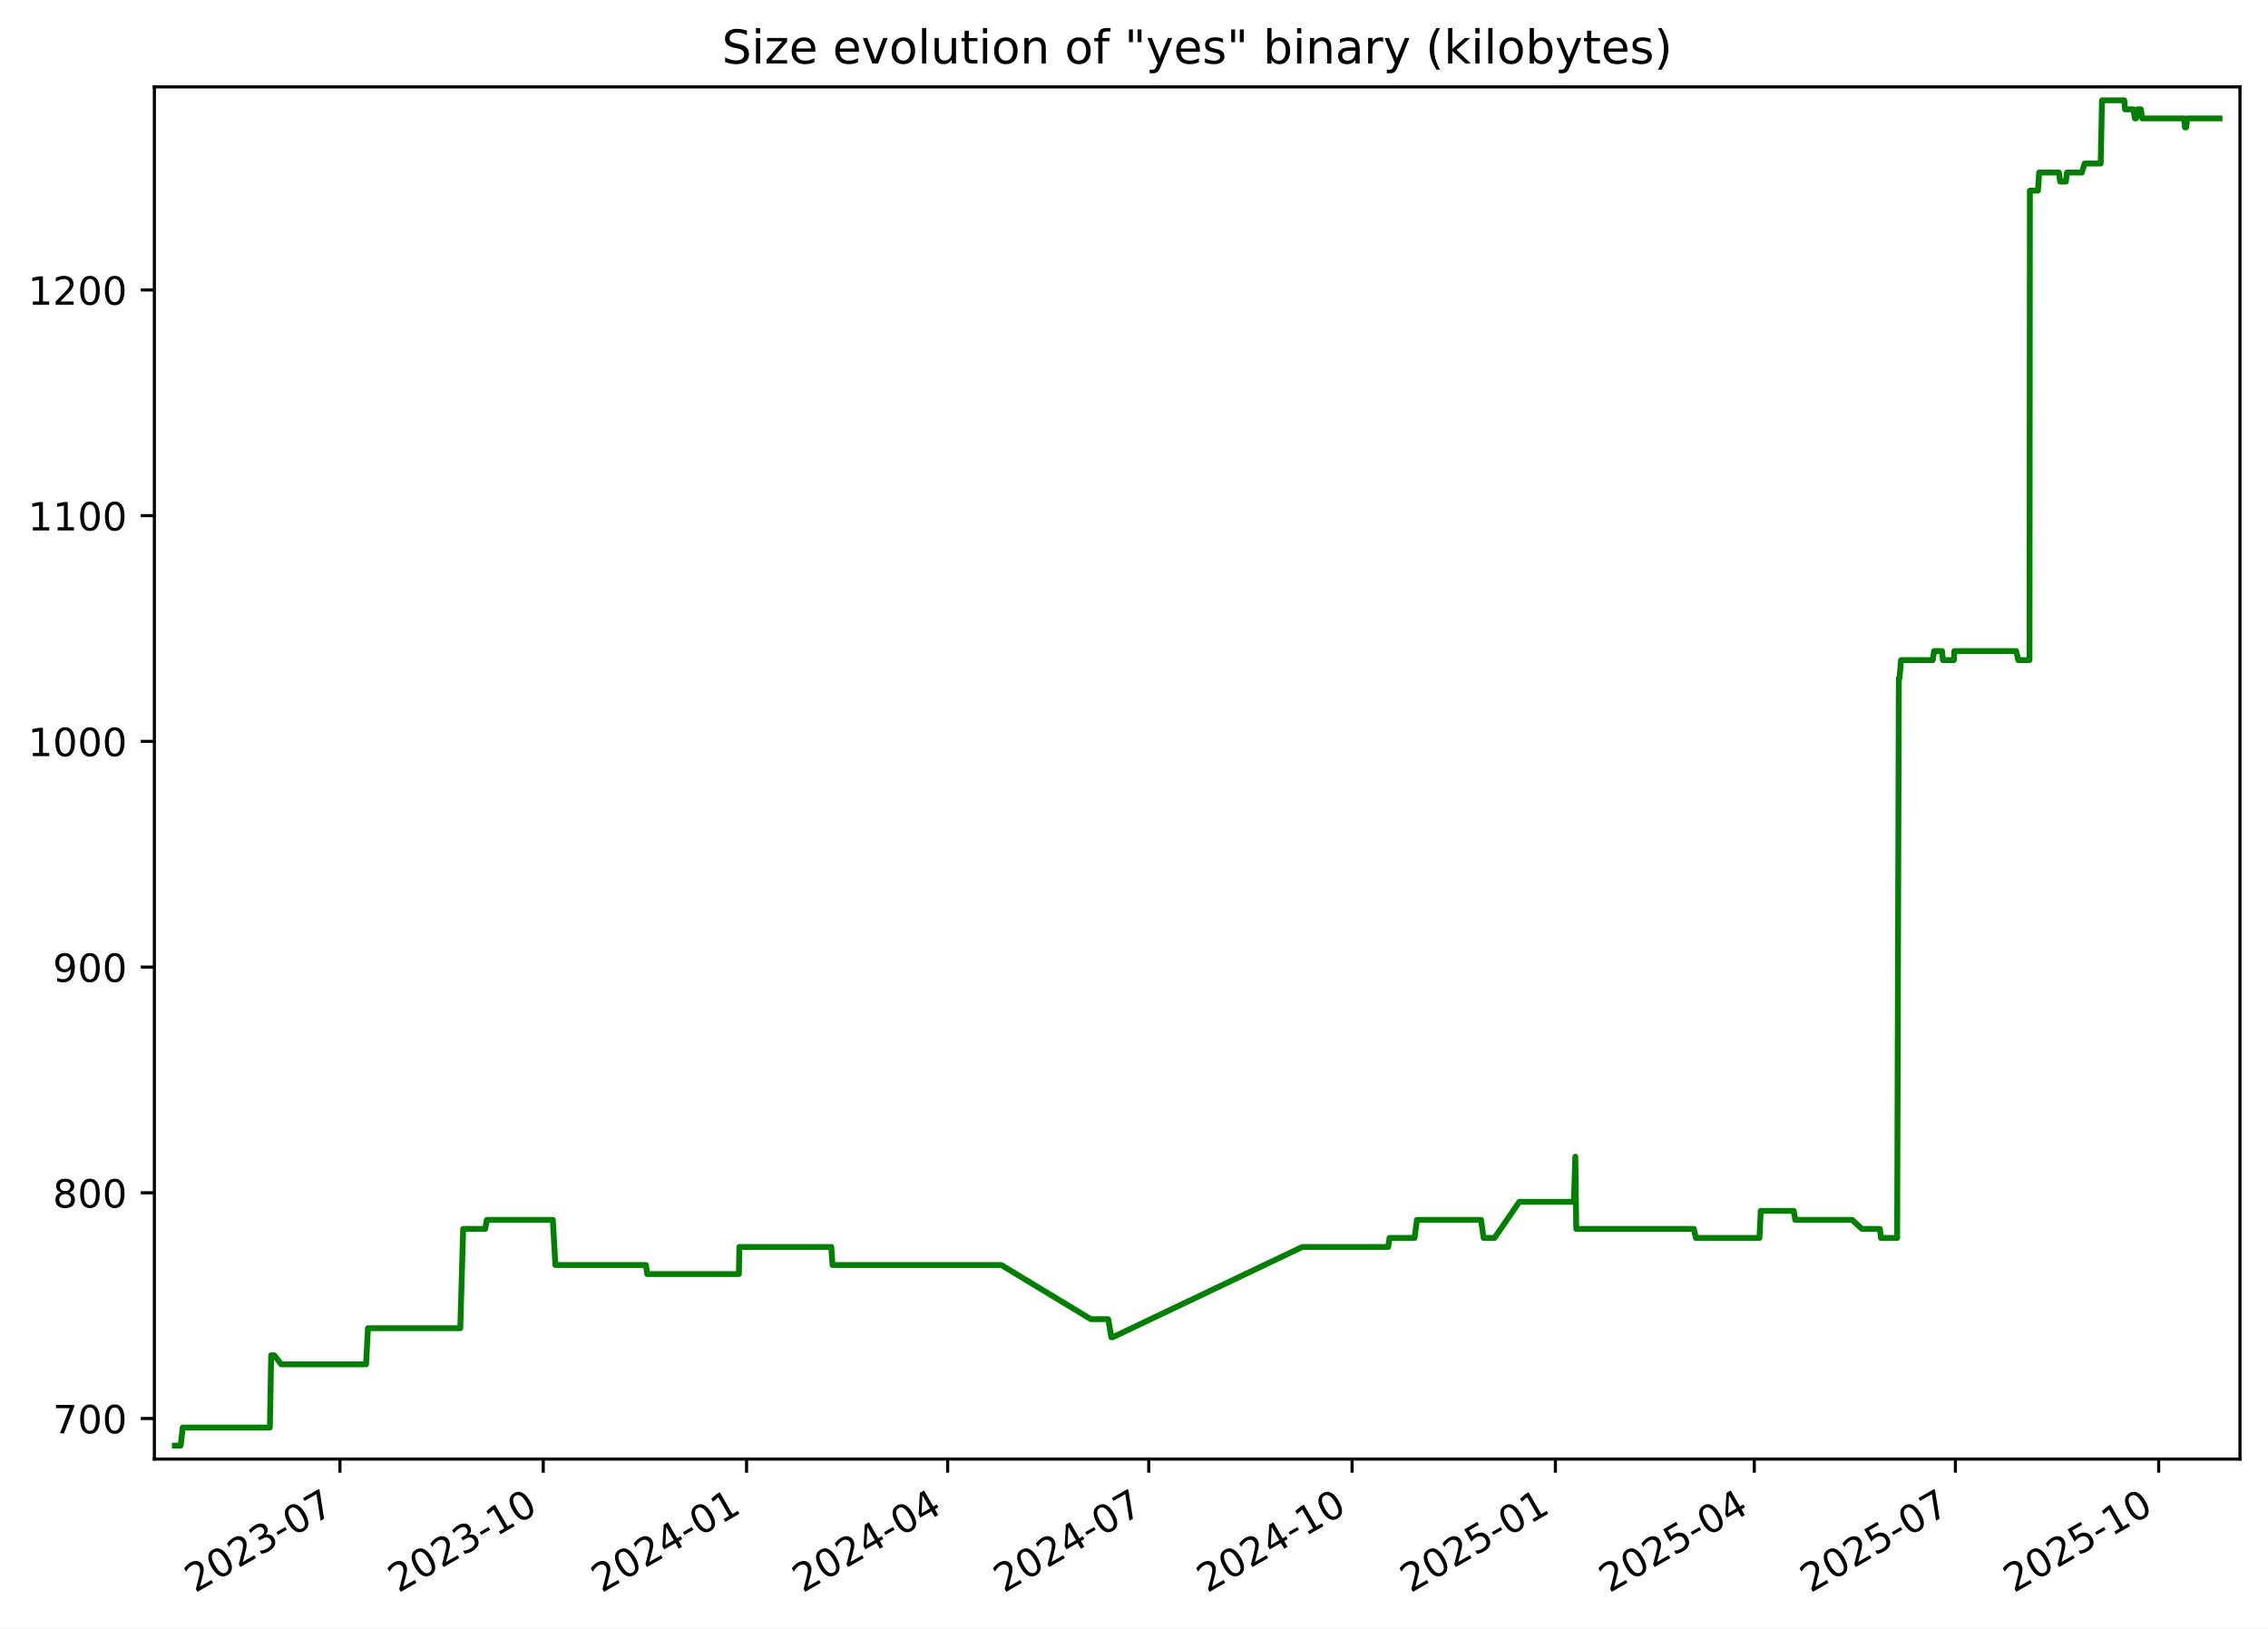
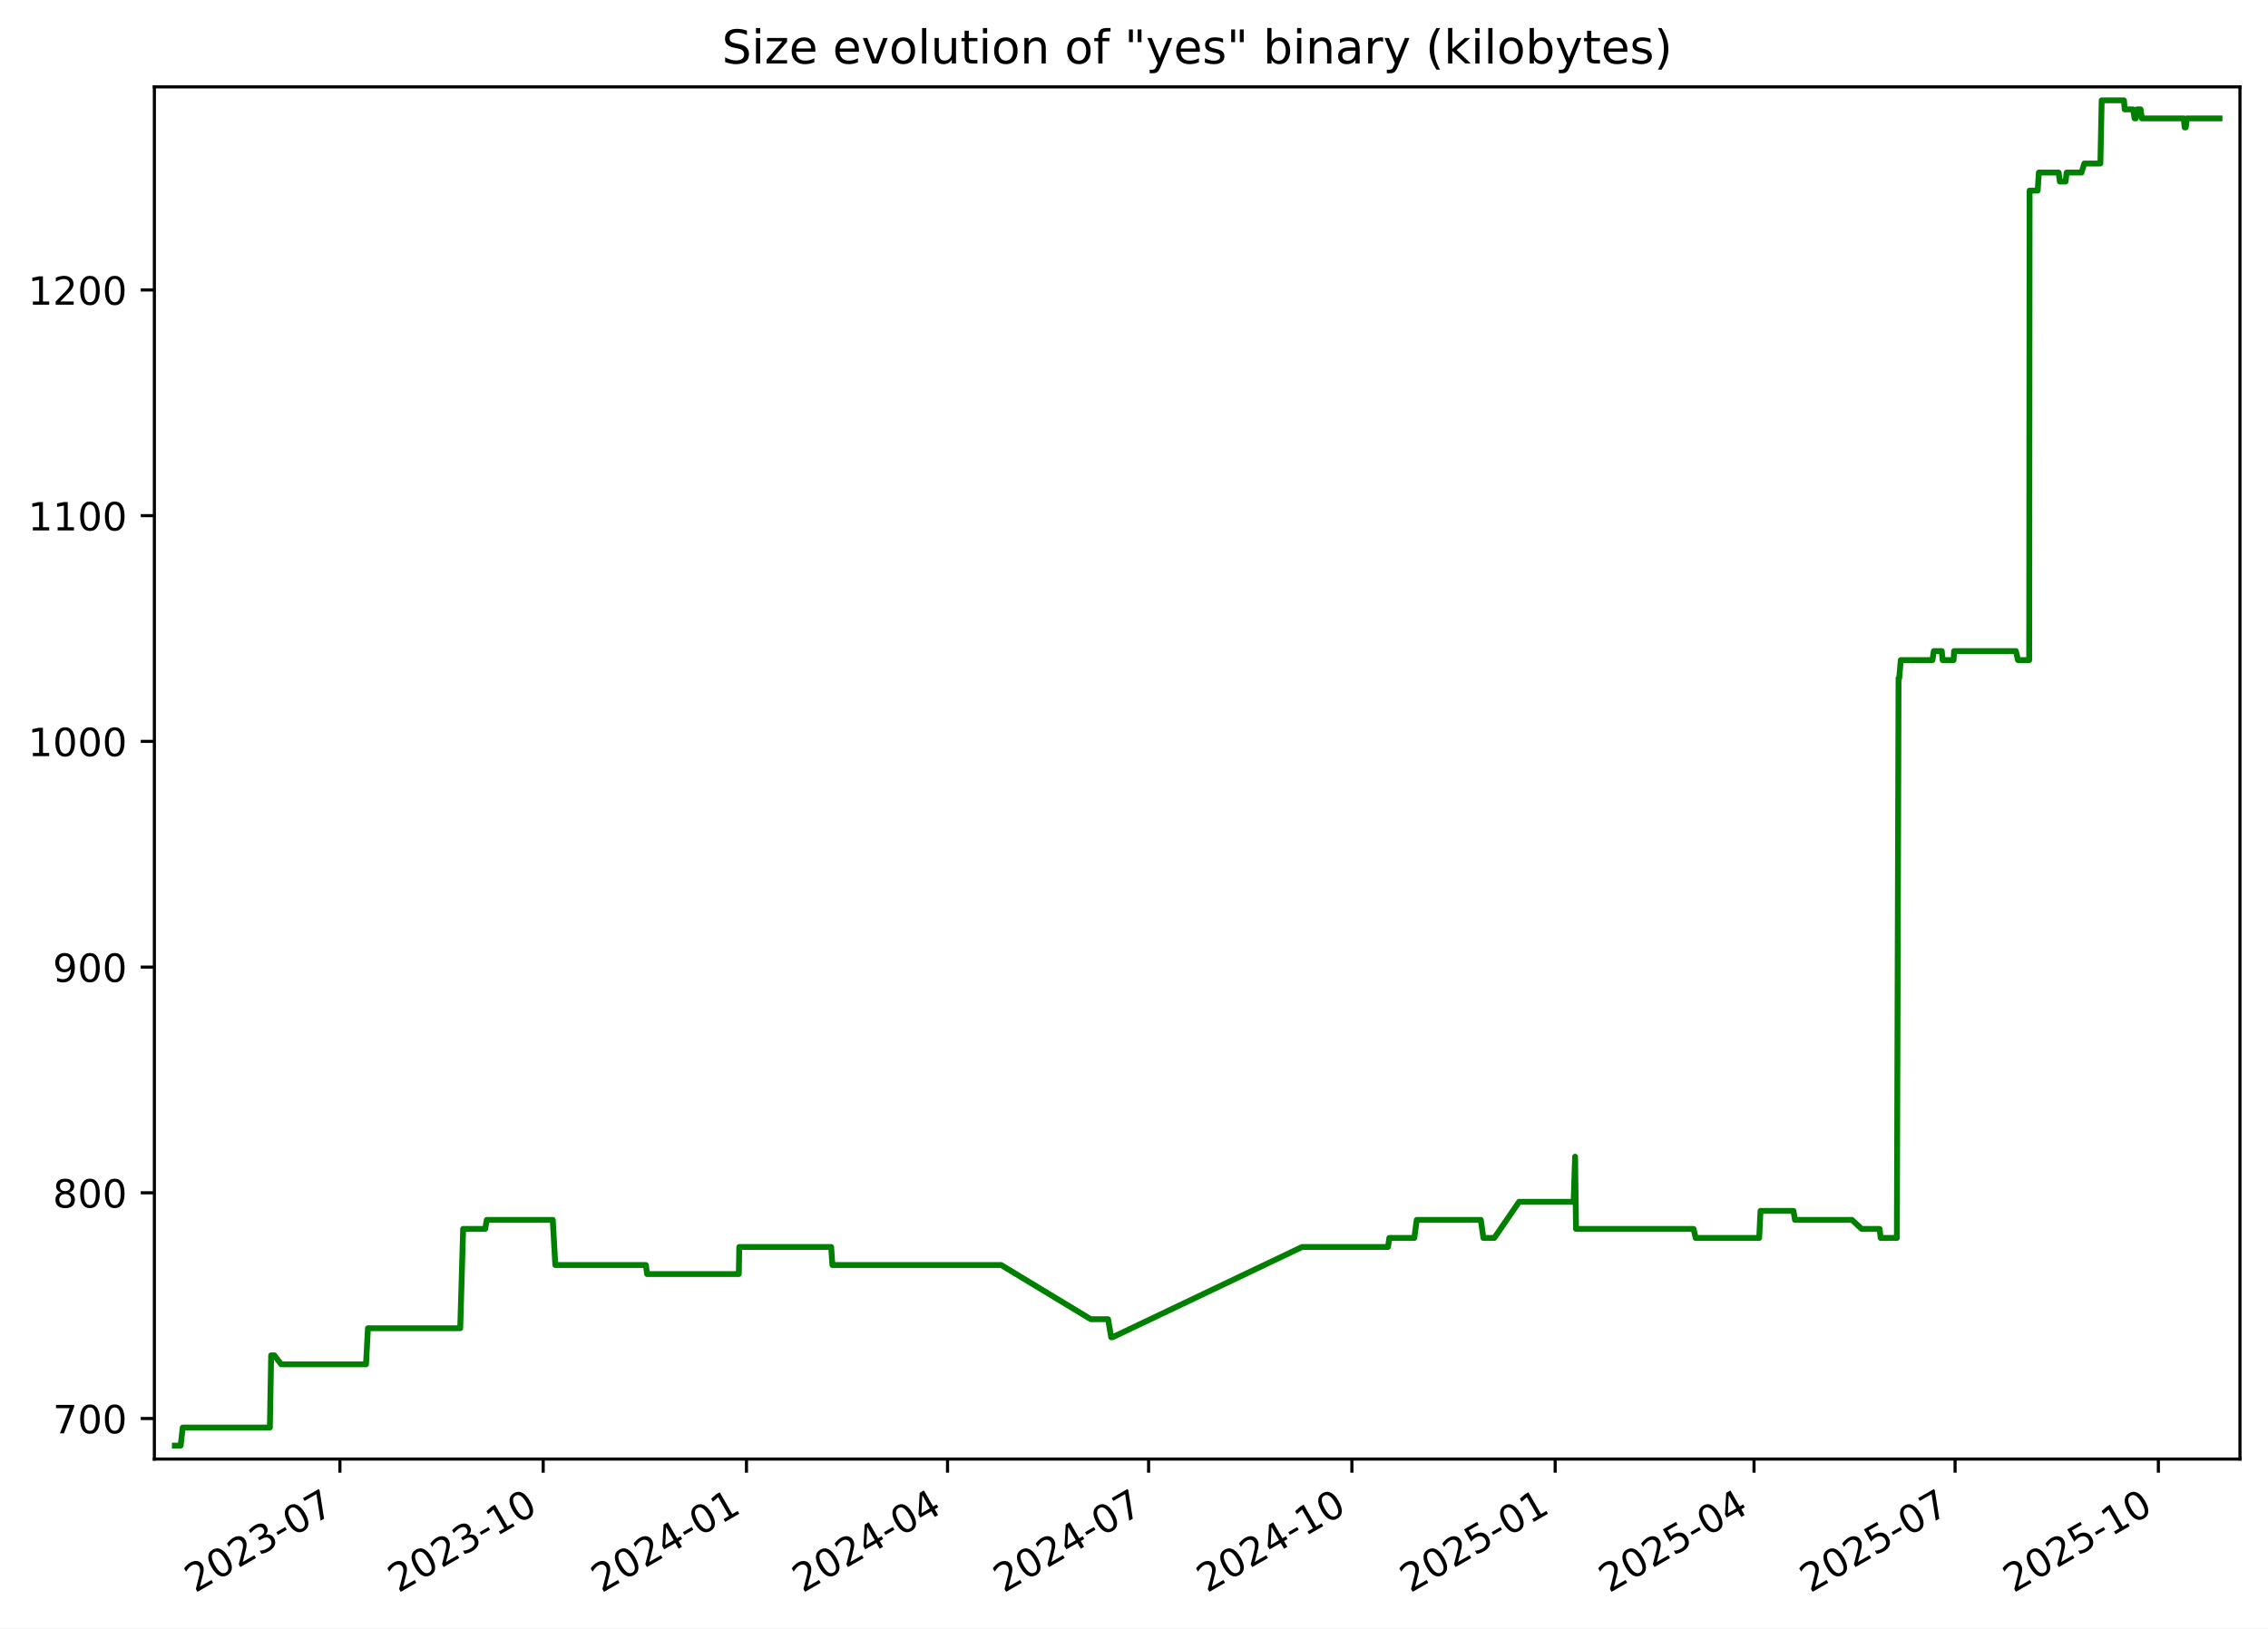
<svg xmlns="http://www.w3.org/2000/svg" xmlns:xlink="http://www.w3.org/1999/xlink" width="582.53pt" height="418.303pt" viewBox="0 0 582.53 418.303" version="1.1">
  <defs>
    <style type="text/css">*{stroke-linejoin: round; stroke-linecap: butt}</style>
  </defs>
  <g id="figure_1">
    <g id="patch_1">
      <path d="M -0 418.303  L 582.53 418.303  L 582.53 0  L -0 0  z " style="fill: #ffffff" />
    </g>
    <g id="axes_1">
      <g id="patch_2">
        <path d="M 39.65 374.83  L 575.33 374.83  L 575.33 22.318  L 39.65 22.318  z " style="fill: #ffffff" />
      </g>
      <g id="matplotlib.axis_1">
        <g id="xtick_1">
          <g id="line2d_1">
            <defs>
-               <path id="m92e3280d62" d="M 0 0  L 0 3.5  " style="stroke: #000000; stroke-width: 0.8" />
+               <path id="m4cb59a54d1" d="M 0 0  L 0 3.5  " style="stroke: #000000; stroke-width: 0.8" />
            </defs>
            <g>
-               <use xlink:href="#m92e3280d62" x="87.314" y="374.83" style="stroke: #000000; stroke-width: 0.8" />
+               <use xlink:href="#m4cb59a54d1" x="87.307" y="374.83" style="stroke: #000000; stroke-width: 0.8" />
            </g>
          </g>
          <g id="text_1">
-             <g transform="translate(50.08893 409.302) rotate(-30) scale(0.1 -0.1)">
+             <g transform="translate(50.08199 409.302) rotate(-30) scale(0.1 -0.1)">
              <defs>
                <path id="DejaVuSans-32" d="M 1228 531  L 3431 531  L 3431 0  L 469 0  L 469 531  Q 828 903 1448 1529  Q 2069 2156 2228 2338  Q 2531 2678 2651 2914  Q 2772 3150 2772 3378  Q 2772 3750 2511 3984  Q 2250 4219 1831 4219  Q 1534 4219 1204 4116  Q 875 4013 500 3803  L 500 4441  Q 881 4594 1212 4672  Q 1544 4750 1819 4750  Q 2544 4750 2975 4387  Q 3406 4025 3406 3419  Q 3406 3131 3298 2873  Q 3191 2616 2906 2266  Q 2828 2175 2409 1742  Q 1991 1309 1228 531  z " transform="scale(0.015625)" />
                <path id="DejaVuSans-30" d="M 2034 4250  Q 1547 4250 1301 3770  Q 1056 3291 1056 2328  Q 1056 1369 1301 889  Q 1547 409 2034 409  Q 2525 409 2770 889  Q 3016 1369 3016 2328  Q 3016 3291 2770 3770  Q 2525 4250 2034 4250  z M 2034 4750  Q 2819 4750 3233 4129  Q 3647 3509 3647 2328  Q 3647 1150 3233 529  Q 2819 -91 2034 -91  Q 1250 -91 836 529  Q 422 1150 422 2328  Q 422 3509 836 4129  Q 1250 4750 2034 4750  z " transform="scale(0.015625)" />
                <path id="DejaVuSans-33" d="M 2597 2516  Q 3050 2419 3304 2112  Q 3559 1806 3559 1356  Q 3559 666 3084 287  Q 2609 -91 1734 -91  Q 1441 -91 1130 -33  Q 819 25 488 141  L 488 750  Q 750 597 1062 519  Q 1375 441 1716 441  Q 2309 441 2620 675  Q 2931 909 2931 1356  Q 2931 1769 2642 2001  Q 2353 2234 1838 2234  L 1294 2234  L 1294 2753  L 1863 2753  Q 2328 2753 2575 2939  Q 2822 3125 2822 3475  Q 2822 3834 2567 4026  Q 2313 4219 1838 4219  Q 1578 4219 1281 4162  Q 984 4106 628 3988  L 628 4550  Q 988 4650 1302 4700  Q 1616 4750 1894 4750  Q 2613 4750 3031 4423  Q 3450 4097 3450 3541  Q 3450 3153 3228 2886  Q 3006 2619 2597 2516  z " transform="scale(0.015625)" />
                <path id="DejaVuSans-2d" d="M 313 2009  L 1997 2009  L 1997 1497  L 313 1497  L 313 2009  z " transform="scale(0.015625)" />
                <path id="DejaVuSans-37" d="M 525 4666  L 3525 4666  L 3525 4397  L 1831 0  L 1172 0  L 2766 4134  L 525 4134  L 525 4666  z " transform="scale(0.015625)" />
              </defs>
              <use xlink:href="#DejaVuSans-32" />
              <use xlink:href="#DejaVuSans-30" x="63.623" />
              <use xlink:href="#DejaVuSans-32" x="127.246" />
              <use xlink:href="#DejaVuSans-33" x="190.869" />
              <use xlink:href="#DejaVuSans-2d" x="254.492" />
              <use xlink:href="#DejaVuSans-30" x="290.576" />
              <use xlink:href="#DejaVuSans-37" x="354.199" />
            </g>
          </g>
        </g>
        <g id="xtick_2">
          <g id="line2d_2">
            <g>
-               <use xlink:href="#m92e3280d62" x="139.534" y="374.83" style="stroke: #000000; stroke-width: 0.8" />
+               <use xlink:href="#m4cb59a54d1" x="139.518" y="374.83" style="stroke: #000000; stroke-width: 0.8" />
            </g>
          </g>
          <g id="text_2">
-             <g transform="translate(102.3089 409.302) rotate(-30) scale(0.1 -0.1)">
+             <g transform="translate(102.2934 409.302) rotate(-30) scale(0.1 -0.1)">
              <defs>
                <path id="DejaVuSans-31" d="M 794 531  L 1825 531  L 1825 4091  L 703 3866  L 703 4441  L 1819 4666  L 2450 4666  L 2450 531  L 3481 531  L 3481 0  L 794 0  L 794 531  z " transform="scale(0.015625)" />
              </defs>
              <use xlink:href="#DejaVuSans-32" />
              <use xlink:href="#DejaVuSans-30" x="63.623" />
              <use xlink:href="#DejaVuSans-32" x="127.246" />
              <use xlink:href="#DejaVuSans-33" x="190.869" />
              <use xlink:href="#DejaVuSans-2d" x="254.492" />
              <use xlink:href="#DejaVuSans-31" x="290.576" />
              <use xlink:href="#DejaVuSans-30" x="354.199" />
            </g>
          </g>
        </g>
        <g id="xtick_3">
          <g id="line2d_3">
            <g>
-               <use xlink:href="#m92e3280d62" x="191.754" y="374.83" style="stroke: #000000; stroke-width: 0.8" />
+               <use xlink:href="#m4cb59a54d1" x="191.73" y="374.83" style="stroke: #000000; stroke-width: 0.8" />
            </g>
          </g>
          <g id="text_3">
-             <g transform="translate(154.5288 409.302) rotate(-30) scale(0.1 -0.1)">
+             <g transform="translate(154.5047 409.302) rotate(-30) scale(0.1 -0.1)">
              <defs>
                <path id="DejaVuSans-34" d="M 2419 4116  L 825 1625  L 2419 1625  L 2419 4116  z M 2253 4666  L 3047 4666  L 3047 1625  L 3713 1625  L 3713 1100  L 3047 1100  L 3047 0  L 2419 0  L 2419 1100  L 313 1100  L 313 1709  L 2253 4666  z " transform="scale(0.015625)" />
              </defs>
              <use xlink:href="#DejaVuSans-32" />
              <use xlink:href="#DejaVuSans-30" x="63.623" />
              <use xlink:href="#DejaVuSans-32" x="127.246" />
              <use xlink:href="#DejaVuSans-34" x="190.869" />
              <use xlink:href="#DejaVuSans-2d" x="254.492" />
              <use xlink:href="#DejaVuSans-30" x="290.576" />
              <use xlink:href="#DejaVuSans-31" x="354.199" />
            </g>
          </g>
        </g>
        <g id="xtick_4">
          <g id="line2d_4">
            <g>
-               <use xlink:href="#m92e3280d62" x="243.406" y="374.83" style="stroke: #000000; stroke-width: 0.8" />
+               <use xlink:href="#m4cb59a54d1" x="243.373" y="374.83" style="stroke: #000000; stroke-width: 0.8" />
            </g>
          </g>
          <g id="text_4">
-             <g transform="translate(206.1811 409.302) rotate(-30) scale(0.1 -0.1)">
+             <g transform="translate(206.1486 409.302) rotate(-30) scale(0.1 -0.1)">
              <use xlink:href="#DejaVuSans-32" />
              <use xlink:href="#DejaVuSans-30" x="63.623" />
              <use xlink:href="#DejaVuSans-32" x="127.246" />
              <use xlink:href="#DejaVuSans-34" x="190.869" />
              <use xlink:href="#DejaVuSans-2d" x="254.492" />
              <use xlink:href="#DejaVuSans-30" x="290.576" />
              <use xlink:href="#DejaVuSans-34" x="354.199" />
            </g>
          </g>
        </g>
        <g id="xtick_5">
          <g id="line2d_5">
            <g>
-               <use xlink:href="#m92e3280d62" x="295.058" y="374.83" style="stroke: #000000; stroke-width: 0.8" />
+               <use xlink:href="#m4cb59a54d1" x="295.017" y="374.83" style="stroke: #000000; stroke-width: 0.8" />
            </g>
          </g>
          <g id="text_5">
-             <g transform="translate(257.8334 409.302) rotate(-30) scale(0.1 -0.1)">
+             <g transform="translate(257.7925 409.302) rotate(-30) scale(0.1 -0.1)">
              <use xlink:href="#DejaVuSans-32" />
              <use xlink:href="#DejaVuSans-30" x="63.623" />
              <use xlink:href="#DejaVuSans-32" x="127.246" />
              <use xlink:href="#DejaVuSans-34" x="190.869" />
              <use xlink:href="#DejaVuSans-2d" x="254.492" />
              <use xlink:href="#DejaVuSans-30" x="290.576" />
              <use xlink:href="#DejaVuSans-37" x="354.199" />
            </g>
          </g>
        </g>
        <g id="xtick_6">
          <g id="line2d_6">
            <g>
-               <use xlink:href="#m92e3280d62" x="347.278" y="374.83" style="stroke: #000000; stroke-width: 0.8" />
+               <use xlink:href="#m4cb59a54d1" x="347.229" y="374.83" style="stroke: #000000; stroke-width: 0.8" />
            </g>
          </g>
          <g id="text_6">
-             <g transform="translate(310.0533 409.302) rotate(-30) scale(0.1 -0.1)">
+             <g transform="translate(310.0038 409.302) rotate(-30) scale(0.1 -0.1)">
              <use xlink:href="#DejaVuSans-32" />
              <use xlink:href="#DejaVuSans-30" x="63.623" />
              <use xlink:href="#DejaVuSans-32" x="127.246" />
              <use xlink:href="#DejaVuSans-34" x="190.869" />
              <use xlink:href="#DejaVuSans-2d" x="254.492" />
              <use xlink:href="#DejaVuSans-31" x="290.576" />
              <use xlink:href="#DejaVuSans-30" x="354.199" />
            </g>
          </g>
        </g>
        <g id="xtick_7">
          <g id="line2d_7">
            <g>
-               <use xlink:href="#m92e3280d62" x="399.498" y="374.83" style="stroke: #000000; stroke-width: 0.8" />
+               <use xlink:href="#m4cb59a54d1" x="399.44" y="374.83" style="stroke: #000000; stroke-width: 0.8" />
            </g>
          </g>
          <g id="text_7">
-             <g transform="translate(362.2733 409.302) rotate(-30) scale(0.1 -0.1)">
+             <g transform="translate(362.2152 409.302) rotate(-30) scale(0.1 -0.1)">
              <defs>
                <path id="DejaVuSans-35" d="M 691 4666  L 3169 4666  L 3169 4134  L 1269 4134  L 1269 2991  Q 1406 3038 1543 3061  Q 1681 3084 1819 3084  Q 2600 3084 3056 2656  Q 3513 2228 3513 1497  Q 3513 744 3044 326  Q 2575 -91 1722 -91  Q 1428 -91 1123 -41  Q 819 9 494 109  L 494 744  Q 775 591 1075 516  Q 1375 441 1709 441  Q 2250 441 2565 725  Q 2881 1009 2881 1497  Q 2881 1984 2565 2268  Q 2250 2553 1709 2553  Q 1456 2553 1204 2497  Q 953 2441 691 2322  L 691 4666  z " transform="scale(0.015625)" />
              </defs>
              <use xlink:href="#DejaVuSans-32" />
              <use xlink:href="#DejaVuSans-30" x="63.623" />
              <use xlink:href="#DejaVuSans-32" x="127.246" />
              <use xlink:href="#DejaVuSans-35" x="190.869" />
              <use xlink:href="#DejaVuSans-2d" x="254.492" />
              <use xlink:href="#DejaVuSans-30" x="290.576" />
              <use xlink:href="#DejaVuSans-31" x="354.199" />
            </g>
          </g>
        </g>
        <g id="xtick_8">
          <g id="line2d_8">
            <g>
-               <use xlink:href="#m92e3280d62" x="450.583" y="374.83" style="stroke: #000000; stroke-width: 0.8" />
+               <use xlink:href="#m4cb59a54d1" x="450.516" y="374.83" style="stroke: #000000; stroke-width: 0.8" />
            </g>
          </g>
          <g id="text_8">
-             <g transform="translate(413.358 409.302) rotate(-30) scale(0.1 -0.1)">
+             <g transform="translate(413.2916 409.302) rotate(-30) scale(0.1 -0.1)">
              <use xlink:href="#DejaVuSans-32" />
              <use xlink:href="#DejaVuSans-30" x="63.623" />
              <use xlink:href="#DejaVuSans-32" x="127.246" />
              <use xlink:href="#DejaVuSans-35" x="190.869" />
              <use xlink:href="#DejaVuSans-2d" x="254.492" />
              <use xlink:href="#DejaVuSans-30" x="290.576" />
              <use xlink:href="#DejaVuSans-34" x="354.199" />
            </g>
          </g>
        </g>
        <g id="xtick_9">
          <g id="line2d_9">
            <g>
-               <use xlink:href="#m92e3280d62" x="502.235" y="374.83" style="stroke: #000000; stroke-width: 0.8" />
+               <use xlink:href="#m4cb59a54d1" x="502.16" y="374.83" style="stroke: #000000; stroke-width: 0.8" />
            </g>
          </g>
          <g id="text_9">
-             <g transform="translate(465.0103 409.302) rotate(-30) scale(0.1 -0.1)">
+             <g transform="translate(464.9354 409.302) rotate(-30) scale(0.1 -0.1)">
              <use xlink:href="#DejaVuSans-32" />
              <use xlink:href="#DejaVuSans-30" x="63.623" />
              <use xlink:href="#DejaVuSans-32" x="127.246" />
              <use xlink:href="#DejaVuSans-35" x="190.869" />
              <use xlink:href="#DejaVuSans-2d" x="254.492" />
              <use xlink:href="#DejaVuSans-30" x="290.576" />
              <use xlink:href="#DejaVuSans-37" x="354.199" />
            </g>
          </g>
        </g>
        <g id="xtick_10">
          <g id="line2d_10">
            <g>
-               <use xlink:href="#m92e3280d62" x="554.455" y="374.83" style="stroke: #000000; stroke-width: 0.8" />
+               <use xlink:href="#m4cb59a54d1" x="554.372" y="374.83" style="stroke: #000000; stroke-width: 0.8" />
            </g>
          </g>
          <g id="text_10">
-             <g transform="translate(517.2302 409.302) rotate(-30) scale(0.1 -0.1)">
+             <g transform="translate(517.1468 409.302) rotate(-30) scale(0.1 -0.1)">
              <use xlink:href="#DejaVuSans-32" />
              <use xlink:href="#DejaVuSans-30" x="63.623" />
              <use xlink:href="#DejaVuSans-32" x="127.246" />
              <use xlink:href="#DejaVuSans-35" x="190.869" />
              <use xlink:href="#DejaVuSans-2d" x="254.492" />
              <use xlink:href="#DejaVuSans-31" x="290.576" />
              <use xlink:href="#DejaVuSans-30" x="354.199" />
            </g>
          </g>
        </g>
      </g>
      <g id="matplotlib.axis_2">
        <g id="ytick_1">
          <g id="line2d_11">
            <defs>
-               <path id="m85f93b7261" d="M 0 0  L -3.5 0  " style="stroke: #000000; stroke-width: 0.8" />
+               <path id="m9f9ddb3d44" d="M 0 0  L -3.5 0  " style="stroke: #000000; stroke-width: 0.8" />
            </defs>
            <g>
-               <use xlink:href="#m85f93b7261" x="39.65" y="364.416" style="stroke: #000000; stroke-width: 0.8" />
+               <use xlink:href="#m9f9ddb3d44" x="39.65" y="364.416" style="stroke: #000000; stroke-width: 0.8" />
            </g>
          </g>
          <g id="text_11">
            <g transform="translate(13.5625 368.215) scale(0.1 -0.1)">
              <use xlink:href="#DejaVuSans-37" />
              <use xlink:href="#DejaVuSans-30" x="63.623" />
              <use xlink:href="#DejaVuSans-30" x="127.246" />
            </g>
          </g>
        </g>
        <g id="ytick_2">
          <g id="line2d_12">
            <g>
-               <use xlink:href="#m85f93b7261" x="39.65" y="306.429" style="stroke: #000000; stroke-width: 0.8" />
+               <use xlink:href="#m9f9ddb3d44" x="39.65" y="306.429" style="stroke: #000000; stroke-width: 0.8" />
            </g>
          </g>
          <g id="text_12">
            <g transform="translate(13.5625 310.2284) scale(0.1 -0.1)">
              <defs>
                <path id="DejaVuSans-38" d="M 2034 2216  Q 1584 2216 1326 1975  Q 1069 1734 1069 1313  Q 1069 891 1326 650  Q 1584 409 2034 409  Q 2484 409 2743 651  Q 3003 894 3003 1313  Q 3003 1734 2745 1975  Q 2488 2216 2034 2216  z M 1403 2484  Q 997 2584 770 2862  Q 544 3141 544 3541  Q 544 4100 942 4425  Q 1341 4750 2034 4750  Q 2731 4750 3128 4425  Q 3525 4100 3525 3541  Q 3525 3141 3298 2862  Q 3072 2584 2669 2484  Q 3125 2378 3379 2068  Q 3634 1759 3634 1313  Q 3634 634 3220 271  Q 2806 -91 2034 -91  Q 1263 -91 848 271  Q 434 634 434 1313  Q 434 1759 690 2068  Q 947 2378 1403 2484  z M 1172 3481  Q 1172 3119 1398 2916  Q 1625 2713 2034 2713  Q 2441 2713 2670 2916  Q 2900 3119 2900 3481  Q 2900 3844 2670 4047  Q 2441 4250 2034 4250  Q 1625 4250 1398 4047  Q 1172 3844 1172 3481  z " transform="scale(0.015625)" />
              </defs>
              <use xlink:href="#DejaVuSans-38" />
              <use xlink:href="#DejaVuSans-30" x="63.623" />
              <use xlink:href="#DejaVuSans-30" x="127.246" />
            </g>
          </g>
        </g>
        <g id="ytick_3">
          <g id="line2d_13">
            <g>
-               <use xlink:href="#m85f93b7261" x="39.65" y="248.443" style="stroke: #000000; stroke-width: 0.8" />
+               <use xlink:href="#m9f9ddb3d44" x="39.65" y="248.443" style="stroke: #000000; stroke-width: 0.8" />
            </g>
          </g>
          <g id="text_13">
            <g transform="translate(13.5625 252.2418) scale(0.1 -0.1)">
              <defs>
                <path id="DejaVuSans-39" d="M 703 97  L 703 672  Q 941 559 1184 500  Q 1428 441 1663 441  Q 2288 441 2617 861  Q 2947 1281 2994 2138  Q 2813 1869 2534 1725  Q 2256 1581 1919 1581  Q 1219 1581 811 2004  Q 403 2428 403 3163  Q 403 3881 828 4315  Q 1253 4750 1959 4750  Q 2769 4750 3195 4129  Q 3622 3509 3622 2328  Q 3622 1225 3098 567  Q 2575 -91 1691 -91  Q 1453 -91 1209 -44  Q 966 3 703 97  z M 1959 2075  Q 2384 2075 2632 2365  Q 2881 2656 2881 3163  Q 2881 3666 2632 3958  Q 2384 4250 1959 4250  Q 1534 4250 1286 3958  Q 1038 3666 1038 3163  Q 1038 2656 1286 2365  Q 1534 2075 1959 2075  z " transform="scale(0.015625)" />
              </defs>
              <use xlink:href="#DejaVuSans-39" />
              <use xlink:href="#DejaVuSans-30" x="63.623" />
              <use xlink:href="#DejaVuSans-30" x="127.246" />
            </g>
          </g>
        </g>
        <g id="ytick_4">
          <g id="line2d_14">
            <g>
-               <use xlink:href="#m85f93b7261" x="39.65" y="190.456" style="stroke: #000000; stroke-width: 0.8" />
+               <use xlink:href="#m9f9ddb3d44" x="39.65" y="190.456" style="stroke: #000000; stroke-width: 0.8" />
            </g>
          </g>
          <g id="text_14">
            <g transform="translate(7.2 194.2552) scale(0.1 -0.1)">
              <use xlink:href="#DejaVuSans-31" />
              <use xlink:href="#DejaVuSans-30" x="63.623" />
              <use xlink:href="#DejaVuSans-30" x="127.246" />
              <use xlink:href="#DejaVuSans-30" x="190.869" />
            </g>
          </g>
        </g>
        <g id="ytick_5">
          <g id="line2d_15">
            <g>
-               <use xlink:href="#m85f93b7261" x="39.65" y="132.469" style="stroke: #000000; stroke-width: 0.8" />
+               <use xlink:href="#m9f9ddb3d44" x="39.65" y="132.469" style="stroke: #000000; stroke-width: 0.8" />
            </g>
          </g>
          <g id="text_15">
            <g transform="translate(7.2 136.2686) scale(0.1 -0.1)">
              <use xlink:href="#DejaVuSans-31" />
              <use xlink:href="#DejaVuSans-31" x="63.623" />
              <use xlink:href="#DejaVuSans-30" x="127.246" />
              <use xlink:href="#DejaVuSans-30" x="190.869" />
            </g>
          </g>
        </g>
        <g id="ytick_6">
          <g id="line2d_16">
            <g>
-               <use xlink:href="#m85f93b7261" x="39.65" y="74.483" style="stroke: #000000; stroke-width: 0.8" />
+               <use xlink:href="#m9f9ddb3d44" x="39.65" y="74.483" style="stroke: #000000; stroke-width: 0.8" />
            </g>
          </g>
          <g id="text_16">
            <g transform="translate(7.2 78.28207) scale(0.1 -0.1)">
              <use xlink:href="#DejaVuSans-31" />
              <use xlink:href="#DejaVuSans-32" x="63.623" />
              <use xlink:href="#DejaVuSans-30" x="127.246" />
              <use xlink:href="#DejaVuSans-30" x="190.869" />
            </g>
          </g>
        </g>
      </g>
      <g id="line2d_17">
-         <path d="M 44.902 371.374  L 46.404 371.374  L 46.93 366.735  L 69.317 366.735  L 69.649 348.179  L 70.46 348.179  L 72.229 350.499  L 94.017 350.499  L 94.511 341.221  L 118.219 341.221  L 118.967 315.707  L 124.623 315.707  L 125.04 313.388  L 141.992 313.388  L 142.65 324.985  L 165.91 324.985  L 166.234 327.304  L 189.784 327.304  L 189.906 320.346  L 213.513 320.346  L 213.832 324.985  L 257.188 324.985  L 280.194 338.902  L 284.646 338.902  L 285.445 343.541  L 285.791 343.541  L 334.498 320.346  L 356.562 320.346  L 356.893 318.026  L 363.318 318.026  L 363.932 313.388  L 380.399 313.388  L 381.065 318.026  L 383.86 318.026  L 390.236 308.749  L 404.241 308.749  L 404.619 297.151  L 404.857 315.707  L 435.052 315.707  L 435.586 318.026  L 451.91 318.026  L 452.245 311.068  L 460.713 311.068  L 461.108 313.388  L 475.741 313.388  L 478.221 315.707  L 482.845 315.707  L 483.118 318.026  L 487.279 318.026  L 487.71 174.22  L 487.878 174.22  L 488.283 169.581  L 496.423 169.581  L 496.767 167.261  L 498.814 167.261  L 499.033 169.581  L 501.845 169.581  L 501.978 167.261  L 517.852 167.261  L 518.388 169.581  L 521.271 169.581  L 521.373 48.969  L 523.451 48.969  L 523.75 44.33  L 528.839 44.33  L 529.14 46.649  L 530.615 46.649  L 530.897 44.33  L 534.716 44.33  L 535.424 42.01  L 539.557 42.01  L 539.894 25.774  L 545.614 25.774  L 545.801 28.094  L 547.964 28.094  L 548.339 30.413  L 548.656 30.413  L 548.982 28.094  L 549.889 28.094  L 550.219 30.413  L 560.977 30.413  L 561.206 32.733  L 561.493 32.733  L 561.788 30.413  L 570.078 30.413  L 570.078 30.413  " clip-path="url(#p9a870401d0)" style="fill: none; stroke: #008000; stroke-width: 1.5; stroke-linecap: square" />
+         <path d="M 44.902 371.374  L 46.404 371.374  L 46.93 366.735  L 69.313 366.735  L 69.645 348.179  L 70.456 348.179  L 72.225 350.499  L 94.009 350.499  L 94.503 341.221  L 118.207 341.221  L 118.954 315.707  L 124.61 315.707  L 125.027 313.388  L 141.976 313.388  L 142.634 324.985  L 165.89 324.985  L 166.215 327.304  L 189.76 327.304  L 189.883 320.346  L 213.485 320.346  L 213.804 324.985  L 257.153 324.985  L 280.155 338.902  L 284.606 338.902  L 285.406 343.541  L 285.751 343.541  L 334.451 320.346  L 356.511 320.346  L 356.842 318.026  L 363.266 318.026  L 363.879 313.388  L 380.344 313.388  L 381.01 318.026  L 383.805 318.026  L 390.179 308.749  L 404.182 308.749  L 404.56 297.151  L 404.798 315.707  L 434.988 315.707  L 435.522 318.026  L 451.844 318.026  L 452.178 311.068  L 460.645 311.068  L 461.04 313.388  L 475.67 313.388  L 478.15 315.707  L 482.773 315.707  L 483.046 318.026  L 487.207 318.026  L 487.637 174.22  L 487.806 174.22  L 488.211 169.581  L 496.349 169.581  L 496.693 167.261  L 498.74 167.261  L 498.959 169.581  L 501.77 169.581  L 501.903 167.261  L 517.775 167.261  L 518.311 169.581  L 521.193 169.581  L 521.295 48.969  L 523.373 48.969  L 523.672 44.33  L 528.76 44.33  L 529.061 46.649  L 530.535 46.649  L 530.817 44.33  L 534.635 44.33  L 535.344 42.01  L 539.476 42.01  L 539.813 25.774  L 545.532 25.774  L 545.719 28.094  L 547.882 28.094  L 548.256 30.413  L 548.574 30.413  L 548.899 28.094  L 549.807 28.094  L 550.137 30.413  L 560.892 30.413  L 561.121 32.733  L 561.408 32.733  L 561.703 30.413  L 570.078 30.413  L 570.078 30.413  " clip-path="url(#pb574d5d542)" style="fill: none; stroke: #008000; stroke-width: 1.5; stroke-linecap: square" />
      </g>
      <g id="patch_3">
        <path d="M 39.65 374.83  L 39.65 22.318  " style="fill: none; stroke: #000000; stroke-width: 0.8; stroke-linejoin: miter; stroke-linecap: square" />
      </g>
      <g id="patch_4">
        <path d="M 575.33 374.83  L 575.33 22.318  " style="fill: none; stroke: #000000; stroke-width: 0.8; stroke-linejoin: miter; stroke-linecap: square" />
      </g>
      <g id="patch_5">
        <path d="M 39.65 374.83  L 575.33 374.83  " style="fill: none; stroke: #000000; stroke-width: 0.8; stroke-linejoin: miter; stroke-linecap: square" />
      </g>
      <g id="patch_6">
        <path d="M 39.65 22.318  L 575.33 22.318  " style="fill: none; stroke: #000000; stroke-width: 0.8; stroke-linejoin: miter; stroke-linecap: square" />
      </g>
      <g id="text_17">
        <g transform="translate(185.4256 16.31812) scale(0.12 -0.12)">
          <defs>
            <path id="DejaVuSans-53" d="M 3425 4513  L 3425 3897  Q 3066 4069 2747 4153  Q 2428 4238 2131 4238  Q 1616 4238 1336 4038  Q 1056 3838 1056 3469  Q 1056 3159 1242 3001  Q 1428 2844 1947 2747  L 2328 2669  Q 3034 2534 3370 2195  Q 3706 1856 3706 1288  Q 3706 609 3251 259  Q 2797 -91 1919 -91  Q 1588 -91 1214 -16  Q 841 59 441 206  L 441 856  Q 825 641 1194 531  Q 1563 422 1919 422  Q 2459 422 2753 634  Q 3047 847 3047 1241  Q 3047 1584 2836 1778  Q 2625 1972 2144 2069  L 1759 2144  Q 1053 2284 737 2584  Q 422 2884 422 3419  Q 422 4038 858 4394  Q 1294 4750 2059 4750  Q 2388 4750 2728 4690  Q 3069 4631 3425 4513  z " transform="scale(0.015625)" />
            <path id="DejaVuSans-69" d="M 603 3500  L 1178 3500  L 1178 0  L 603 0  L 603 3500  z M 603 4863  L 1178 4863  L 1178 4134  L 603 4134  L 603 4863  z " transform="scale(0.015625)" />
            <path id="DejaVuSans-7a" d="M 353 3500  L 3084 3500  L 3084 2975  L 922 459  L 3084 459  L 3084 0  L 275 0  L 275 525  L 2438 3041  L 353 3041  L 353 3500  z " transform="scale(0.015625)" />
            <path id="DejaVuSans-65" d="M 3597 1894  L 3597 1613  L 953 1613  Q 991 1019 1311 708  Q 1631 397 2203 397  Q 2534 397 2845 478  Q 3156 559 3463 722  L 3463 178  Q 3153 47 2828 -22  Q 2503 -91 2169 -91  Q 1331 -91 842 396  Q 353 884 353 1716  Q 353 2575 817 3079  Q 1281 3584 2069 3584  Q 2775 3584 3186 3129  Q 3597 2675 3597 1894  z M 3022 2063  Q 3016 2534 2758 2815  Q 2500 3097 2075 3097  Q 1594 3097 1305 2825  Q 1016 2553 972 2059  L 3022 2063  z " transform="scale(0.015625)" />
            <path id="DejaVuSans-20" transform="scale(0.015625)" />
            <path id="DejaVuSans-76" d="M 191 3500  L 800 3500  L 1894 563  L 2988 3500  L 3597 3500  L 2284 0  L 1503 0  L 191 3500  z " transform="scale(0.015625)" />
            <path id="DejaVuSans-6f" d="M 1959 3097  Q 1497 3097 1228 2736  Q 959 2375 959 1747  Q 959 1119 1226 758  Q 1494 397 1959 397  Q 2419 397 2687 759  Q 2956 1122 2956 1747  Q 2956 2369 2687 2733  Q 2419 3097 1959 3097  z M 1959 3584  Q 2709 3584 3137 3096  Q 3566 2609 3566 1747  Q 3566 888 3137 398  Q 2709 -91 1959 -91  Q 1206 -91 779 398  Q 353 888 353 1747  Q 353 2609 779 3096  Q 1206 3584 1959 3584  z " transform="scale(0.015625)" />
            <path id="DejaVuSans-6c" d="M 603 4863  L 1178 4863  L 1178 0  L 603 0  L 603 4863  z " transform="scale(0.015625)" />
            <path id="DejaVuSans-75" d="M 544 1381  L 544 3500  L 1119 3500  L 1119 1403  Q 1119 906 1312 657  Q 1506 409 1894 409  Q 2359 409 2629 706  Q 2900 1003 2900 1516  L 2900 3500  L 3475 3500  L 3475 0  L 2900 0  L 2900 538  Q 2691 219 2414 64  Q 2138 -91 1772 -91  Q 1169 -91 856 284  Q 544 659 544 1381  z M 1991 3584  L 1991 3584  z " transform="scale(0.015625)" />
            <path id="DejaVuSans-74" d="M 1172 4494  L 1172 3500  L 2356 3500  L 2356 3053  L 1172 3053  L 1172 1153  Q 1172 725 1289 603  Q 1406 481 1766 481  L 2356 481  L 2356 0  L 1766 0  Q 1100 0 847 248  Q 594 497 594 1153  L 594 3053  L 172 3053  L 172 3500  L 594 3500  L 594 4494  L 1172 4494  z " transform="scale(0.015625)" />
            <path id="DejaVuSans-6e" d="M 3513 2113  L 3513 0  L 2938 0  L 2938 2094  Q 2938 2591 2744 2837  Q 2550 3084 2163 3084  Q 1697 3084 1428 2787  Q 1159 2491 1159 1978  L 1159 0  L 581 0  L 581 3500  L 1159 3500  L 1159 2956  Q 1366 3272 1645 3428  Q 1925 3584 2291 3584  Q 2894 3584 3203 3211  Q 3513 2838 3513 2113  z " transform="scale(0.015625)" />
            <path id="DejaVuSans-66" d="M 2375 4863  L 2375 4384  L 1825 4384  Q 1516 4384 1395 4259  Q 1275 4134 1275 3809  L 1275 3500  L 2222 3500  L 2222 3053  L 1275 3053  L 1275 0  L 697 0  L 697 3053  L 147 3053  L 147 3500  L 697 3500  L 697 3744  Q 697 4328 969 4595  Q 1241 4863 1831 4863  L 2375 4863  z " transform="scale(0.015625)" />
            <path id="DejaVuSans-22" d="M 1147 4666  L 1147 2931  L 616 2931  L 616 4666  L 1147 4666  z M 2328 4666  L 2328 2931  L 1797 2931  L 1797 4666  L 2328 4666  z " transform="scale(0.015625)" />
            <path id="DejaVuSans-79" d="M 2059 -325  Q 1816 -950 1584 -1140  Q 1353 -1331 966 -1331  L 506 -1331  L 506 -850  L 844 -850  Q 1081 -850 1212 -737  Q 1344 -625 1503 -206  L 1606 56  L 191 3500  L 800 3500  L 1894 763  L 2988 3500  L 3597 3500  L 2059 -325  z " transform="scale(0.015625)" />
            <path id="DejaVuSans-73" d="M 2834 3397  L 2834 2853  Q 2591 2978 2328 3040  Q 2066 3103 1784 3103  Q 1356 3103 1142 2972  Q 928 2841 928 2578  Q 928 2378 1081 2264  Q 1234 2150 1697 2047  L 1894 2003  Q 2506 1872 2764 1633  Q 3022 1394 3022 966  Q 3022 478 2636 193  Q 2250 -91 1575 -91  Q 1294 -91 989 -36  Q 684 19 347 128  L 347 722  Q 666 556 975 473  Q 1284 391 1588 391  Q 1994 391 2212 530  Q 2431 669 2431 922  Q 2431 1156 2273 1281  Q 2116 1406 1581 1522  L 1381 1569  Q 847 1681 609 1914  Q 372 2147 372 2553  Q 372 3047 722 3315  Q 1072 3584 1716 3584  Q 2034 3584 2315 3537  Q 2597 3491 2834 3397  z " transform="scale(0.015625)" />
            <path id="DejaVuSans-62" d="M 3116 1747  Q 3116 2381 2855 2742  Q 2594 3103 2138 3103  Q 1681 3103 1420 2742  Q 1159 2381 1159 1747  Q 1159 1113 1420 752  Q 1681 391 2138 391  Q 2594 391 2855 752  Q 3116 1113 3116 1747  z M 1159 2969  Q 1341 3281 1617 3432  Q 1894 3584 2278 3584  Q 2916 3584 3314 3078  Q 3713 2572 3713 1747  Q 3713 922 3314 415  Q 2916 -91 2278 -91  Q 1894 -91 1617 61  Q 1341 213 1159 525  L 1159 0  L 581 0  L 581 4863  L 1159 4863  L 1159 2969  z " transform="scale(0.015625)" />
            <path id="DejaVuSans-61" d="M 2194 1759  Q 1497 1759 1228 1600  Q 959 1441 959 1056  Q 959 750 1161 570  Q 1363 391 1709 391  Q 2188 391 2477 730  Q 2766 1069 2766 1631  L 2766 1759  L 2194 1759  z M 3341 1997  L 3341 0  L 2766 0  L 2766 531  Q 2569 213 2275 61  Q 1981 -91 1556 -91  Q 1019 -91 701 211  Q 384 513 384 1019  Q 384 1609 779 1909  Q 1175 2209 1959 2209  L 2766 2209  L 2766 2266  Q 2766 2663 2505 2880  Q 2244 3097 1772 3097  Q 1472 3097 1187 3025  Q 903 2953 641 2809  L 641 3341  Q 956 3463 1253 3523  Q 1550 3584 1831 3584  Q 2591 3584 2966 3190  Q 3341 2797 3341 1997  z " transform="scale(0.015625)" />
            <path id="DejaVuSans-72" d="M 2631 2963  Q 2534 3019 2420 3045  Q 2306 3072 2169 3072  Q 1681 3072 1420 2755  Q 1159 2438 1159 1844  L 1159 0  L 581 0  L 581 3500  L 1159 3500  L 1159 2956  Q 1341 3275 1631 3429  Q 1922 3584 2338 3584  Q 2397 3584 2469 3576  Q 2541 3569 2628 3553  L 2631 2963  z " transform="scale(0.015625)" />
            <path id="DejaVuSans-28" d="M 1984 4856  Q 1566 4138 1362 3434  Q 1159 2731 1159 2009  Q 1159 1288 1364 580  Q 1569 -128 1984 -844  L 1484 -844  Q 1016 -109 783 600  Q 550 1309 550 2009  Q 550 2706 781 3412  Q 1013 4119 1484 4856  L 1984 4856  z " transform="scale(0.015625)" />
            <path id="DejaVuSans-6b" d="M 581 4863  L 1159 4863  L 1159 1991  L 2875 3500  L 3609 3500  L 1753 1863  L 3688 0  L 2938 0  L 1159 1709  L 1159 0  L 581 0  L 581 4863  z " transform="scale(0.015625)" />
            <path id="DejaVuSans-29" d="M 513 4856  L 1013 4856  Q 1481 4119 1714 3412  Q 1947 2706 1947 2009  Q 1947 1309 1714 600  Q 1481 -109 1013 -844  L 513 -844  Q 928 -128 1133 580  Q 1338 1288 1338 2009  Q 1338 2731 1133 3434  Q 928 4138 513 4856  z " transform="scale(0.015625)" />
          </defs>
          <use xlink:href="#DejaVuSans-53" />
          <use xlink:href="#DejaVuSans-69" x="63.477" />
          <use xlink:href="#DejaVuSans-7a" x="91.26" />
          <use xlink:href="#DejaVuSans-65" x="143.75" />
          <use xlink:href="#DejaVuSans-20" x="205.273" />
          <use xlink:href="#DejaVuSans-65" x="237.061" />
          <use xlink:href="#DejaVuSans-76" x="298.584" />
          <use xlink:href="#DejaVuSans-6f" x="357.764" />
          <use xlink:href="#DejaVuSans-6c" x="418.945" />
          <use xlink:href="#DejaVuSans-75" x="446.729" />
          <use xlink:href="#DejaVuSans-74" x="510.107" />
          <use xlink:href="#DejaVuSans-69" x="549.316" />
          <use xlink:href="#DejaVuSans-6f" x="577.1" />
          <use xlink:href="#DejaVuSans-6e" x="638.281" />
          <use xlink:href="#DejaVuSans-20" x="701.66" />
          <use xlink:href="#DejaVuSans-6f" x="733.447" />
          <use xlink:href="#DejaVuSans-66" x="794.629" />
          <use xlink:href="#DejaVuSans-20" x="829.834" />
          <use xlink:href="#DejaVuSans-22" x="861.621" />
          <use xlink:href="#DejaVuSans-79" x="907.617" />
          <use xlink:href="#DejaVuSans-65" x="966.797" />
          <use xlink:href="#DejaVuSans-73" x="1028.32" />
          <use xlink:href="#DejaVuSans-22" x="1080.42" />
          <use xlink:href="#DejaVuSans-20" x="1126.416" />
          <use xlink:href="#DejaVuSans-62" x="1158.203" />
          <use xlink:href="#DejaVuSans-69" x="1221.68" />
          <use xlink:href="#DejaVuSans-6e" x="1249.463" />
          <use xlink:href="#DejaVuSans-61" x="1312.842" />
          <use xlink:href="#DejaVuSans-72" x="1374.121" />
          <use xlink:href="#DejaVuSans-79" x="1415.234" />
          <use xlink:href="#DejaVuSans-20" x="1474.414" />
          <use xlink:href="#DejaVuSans-28" x="1506.201" />
          <use xlink:href="#DejaVuSans-6b" x="1545.215" />
          <use xlink:href="#DejaVuSans-69" x="1603.125" />
          <use xlink:href="#DejaVuSans-6c" x="1630.908" />
          <use xlink:href="#DejaVuSans-6f" x="1658.691" />
          <use xlink:href="#DejaVuSans-62" x="1719.873" />
          <use xlink:href="#DejaVuSans-79" x="1783.35" />
          <use xlink:href="#DejaVuSans-74" x="1842.529" />
          <use xlink:href="#DejaVuSans-65" x="1881.738" />
          <use xlink:href="#DejaVuSans-73" x="1943.262" />
          <use xlink:href="#DejaVuSans-29" x="1995.361" />
        </g>
      </g>
    </g>
  </g>
  <defs>
-     <clipPath id="p9a870401d0">
+     <clipPath id="pb574d5d542">
      <rect x="39.65" y="22.318" width="535.68" height="352.512" />
    </clipPath>
  </defs>
</svg>
